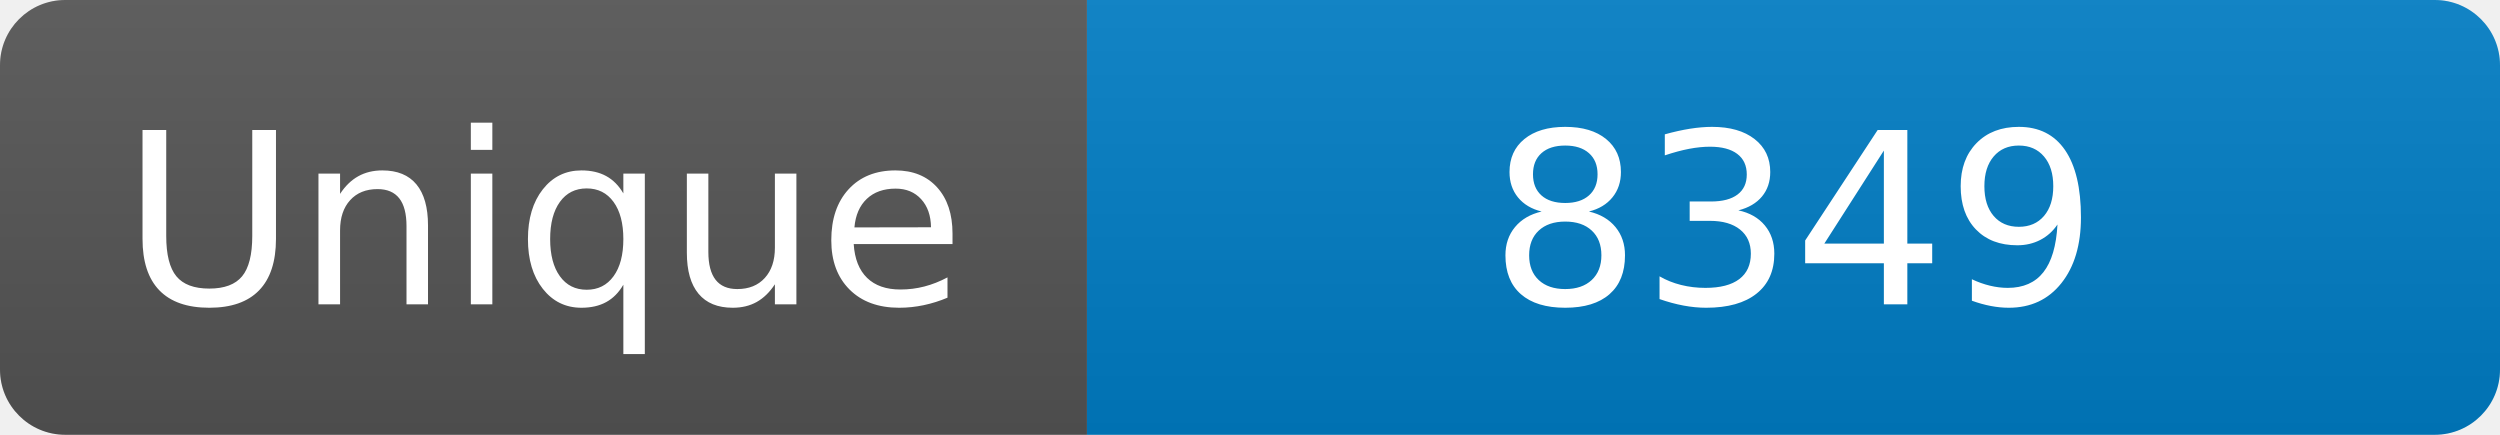
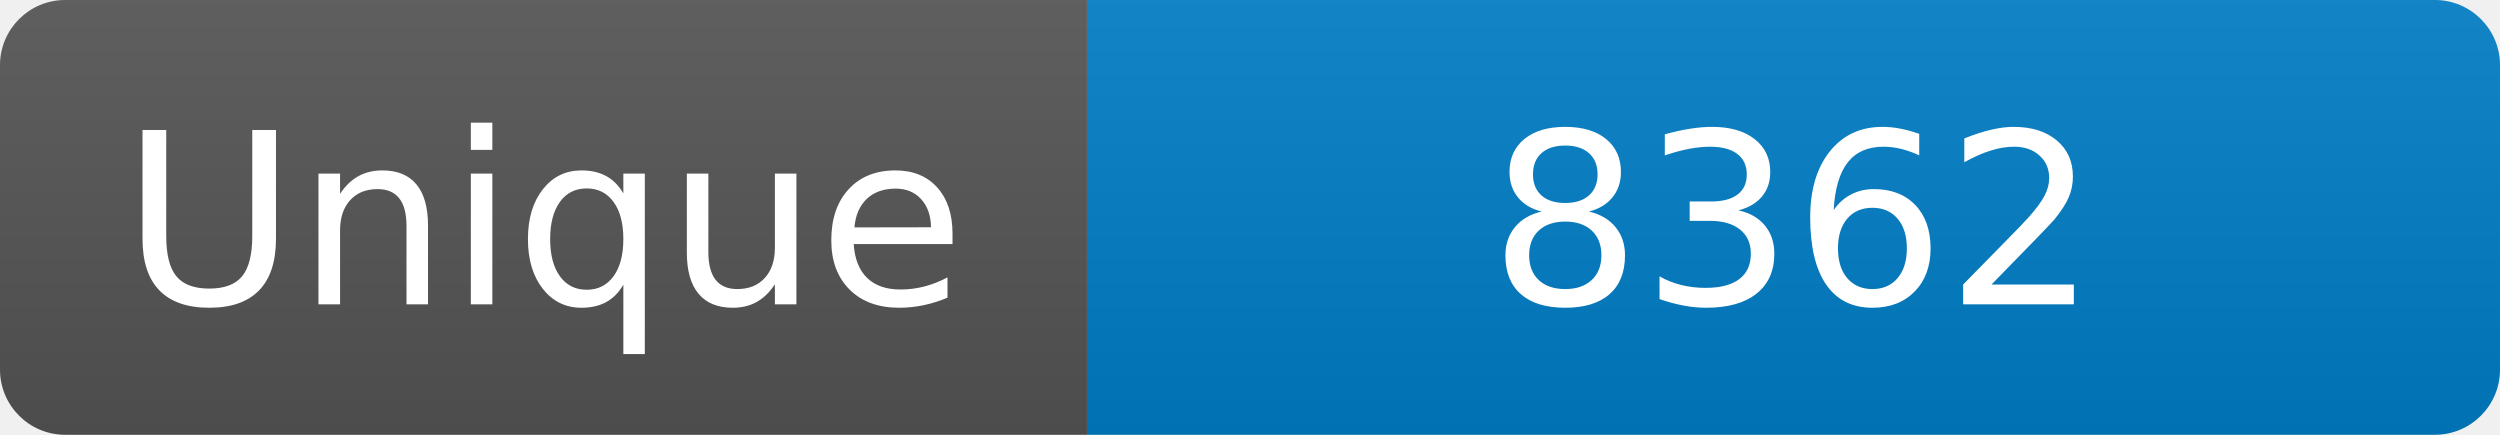
<svg xmlns="http://www.w3.org/2000/svg" width="115" height="20" role="img" aria-label="Maintained?: yes">
  <linearGradient id="s" x2="0" y2="100%">
    <stop offset="0" stop-color="#bbb" stop-opacity=".1" />
    <stop offset="1" stop-opacity=".1" />
  </linearGradient>
  <clipPath id="r">
    <rect width="115" height="20" rx="3" fill="#fff" />
  </clipPath>
  <g clip-path="url(#r)">
    <rect width="50" height="20" fill="#555" />
    <rect x="50" width="160" height="20" fill="#007ec6" />
    <rect width="115" height="20" fill="url(#s)" />
  </g>
  <g fill="#fff" text-anchor="middle" font-family="Verdana,Geneva,DejaVu Sans,sans-serif" font-size="110">
    <text x="250" y="140" transform="scale(.1)" fill="#fff">Unique</text>
-     <text x="825" y="140" transform="scale(.1)" fill="#fff">8349</text>
+     <text x="825" y="140" transform="scale(.1)" fill="#fff">8362</text>
  </g>
</svg>
